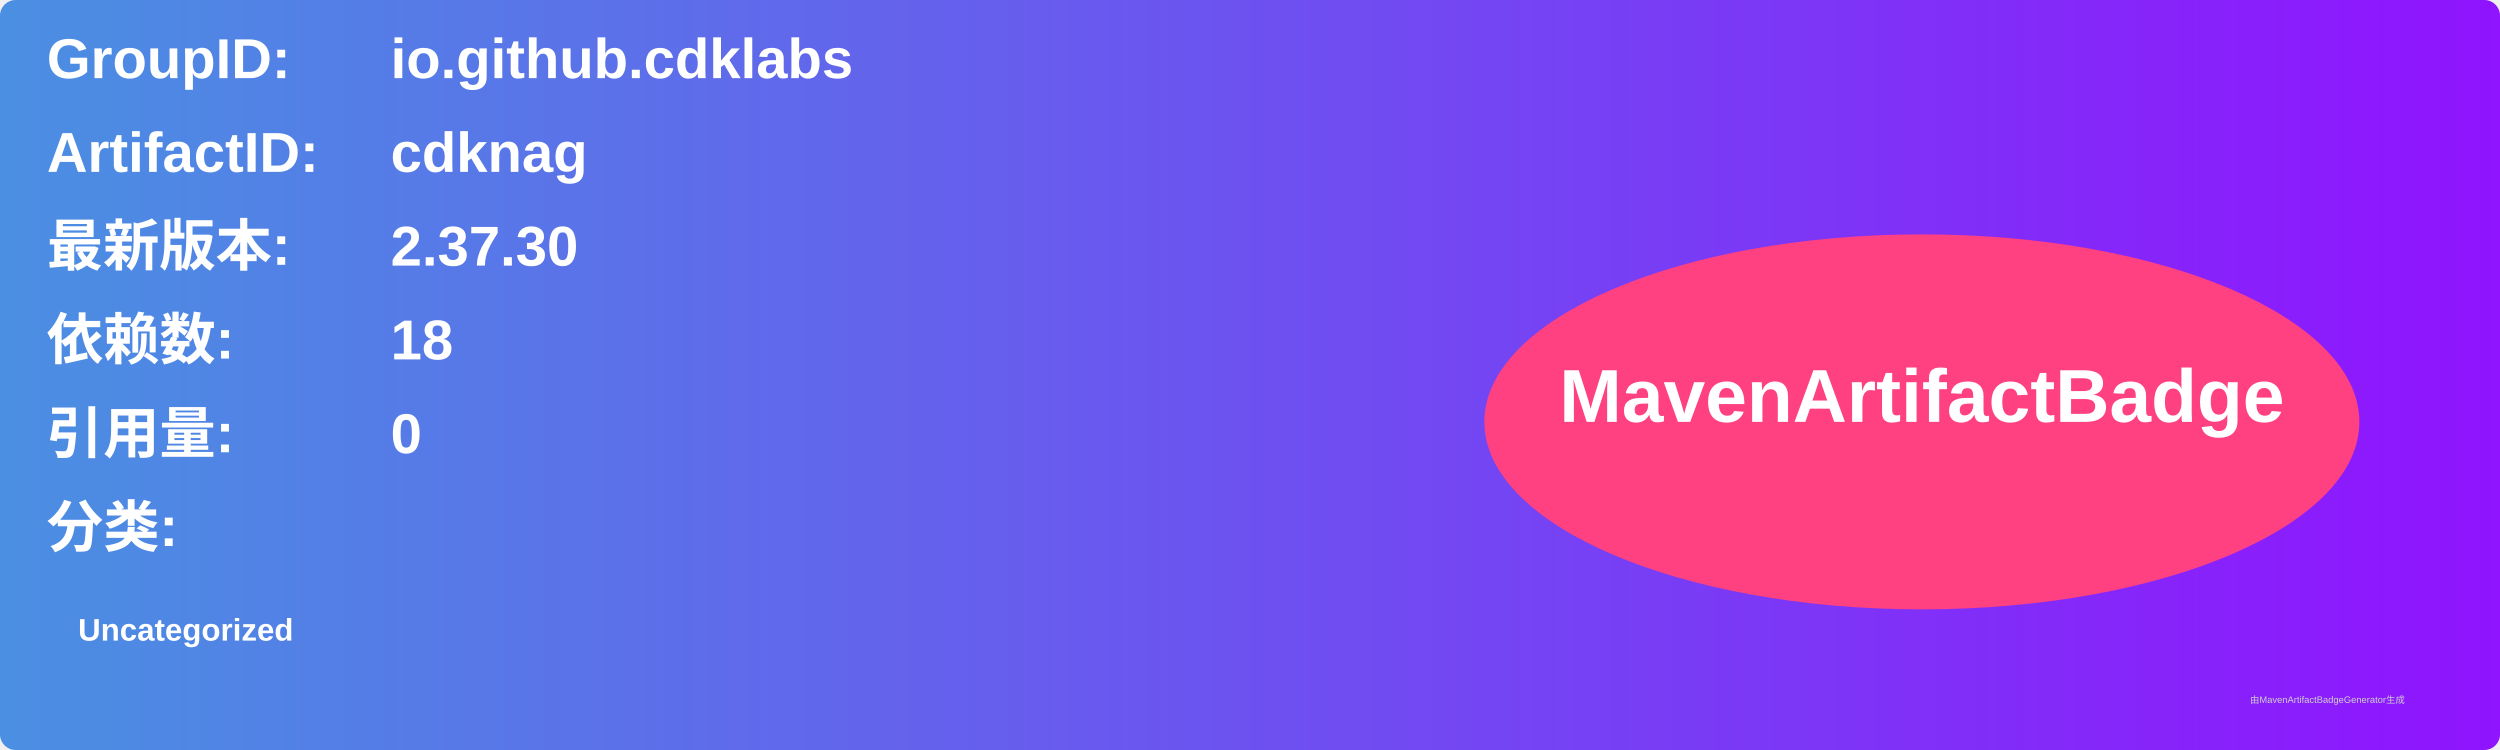
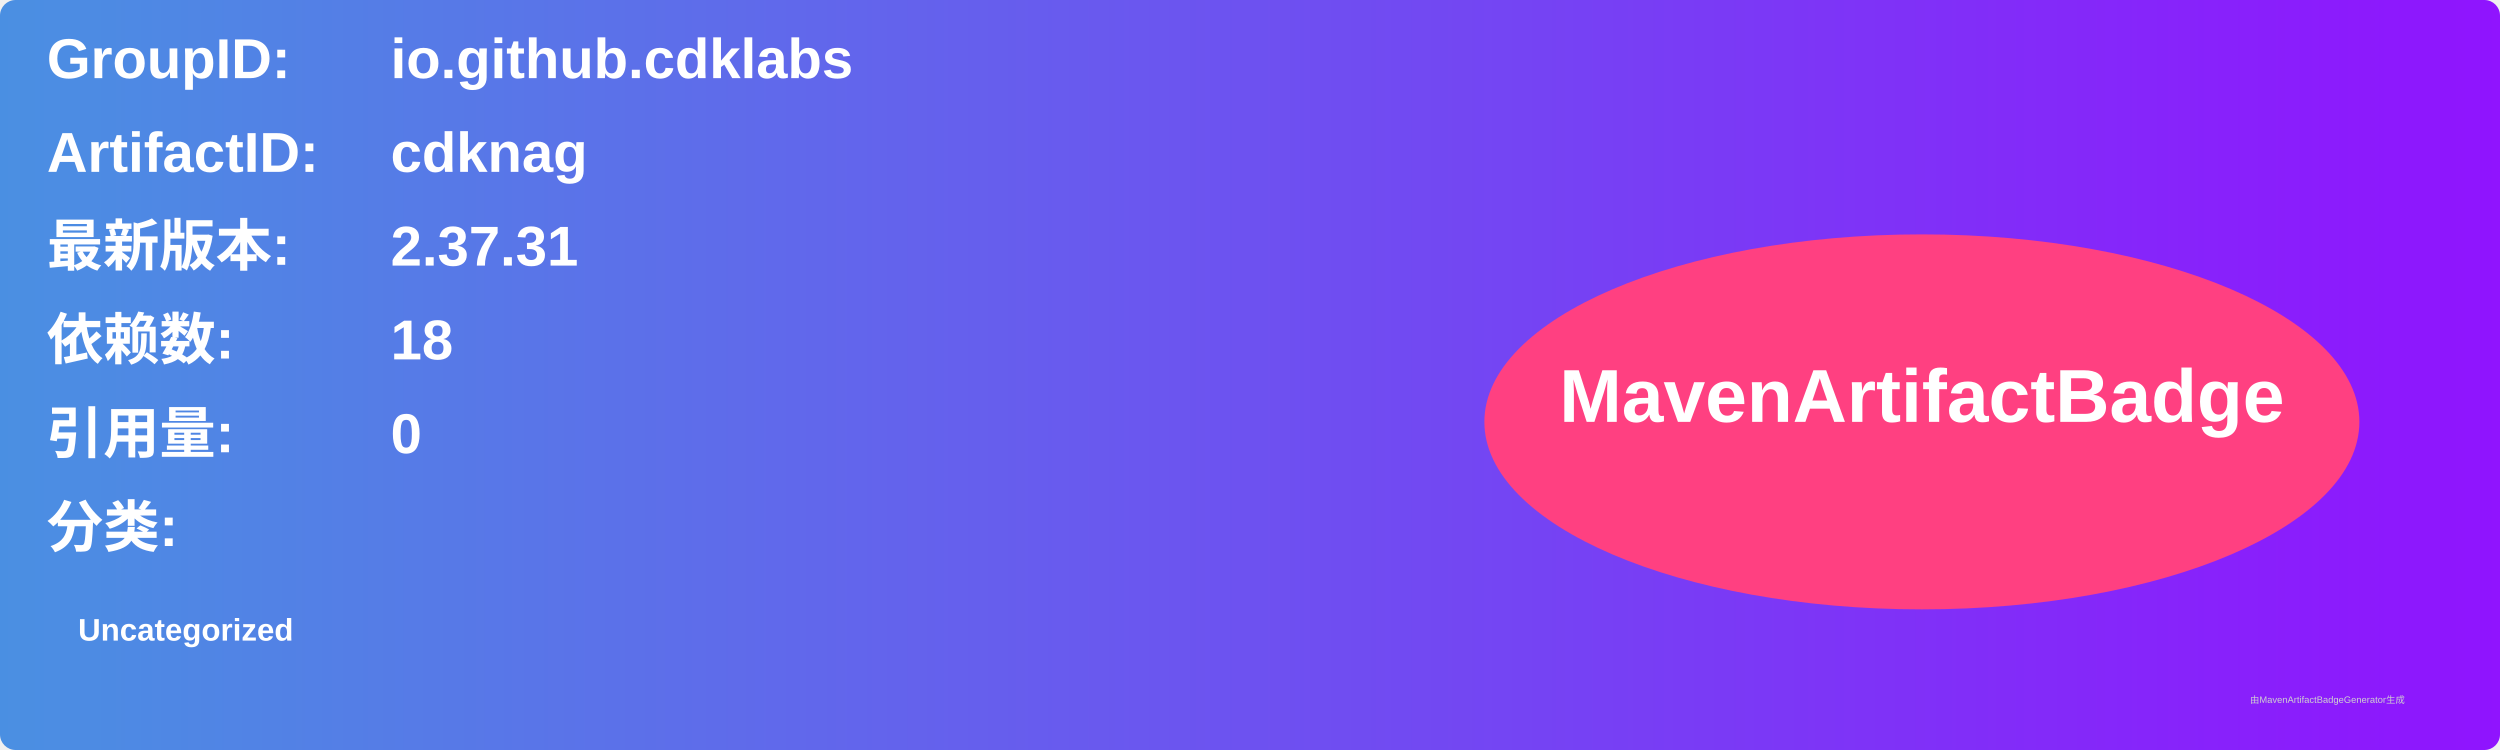
<svg xmlns="http://www.w3.org/2000/svg" width="800" height="240" viewBox="0 0 800 240">
  <linearGradient id="grad" x1="0%" y1="0%" x2="100%" y2="0%">
    <stop offset="0%" stop-color="#4a90e2" />
    <stop offset="100%" stop-color="#9013fe" />
  </linearGradient>
  <rect width="100%" height="100%" rx="5" ry="5" fill="url(#grad)" />
  <g transform="translate(15, 15)">
    <text x="0" y="10" font-family="Arial" font-size="18" fill="white" font-weight="bold" width="260">GroupID:</text>
    <text x="110" y="10" font-family="Arial" font-size="18" fill="white" font-weight="bold" width="460">io.github.cdklabs</text>
    <text x="0" y="40" font-family="Arial" font-size="18" fill="white" font-weight="bold" width="260">ArtifactID:</text>
    <text x="110" y="40" font-family="Arial" font-size="18" fill="white" font-weight="bold" width="460">cdknag</text>
    <text x="0" y="70" font-family="Arial" font-size="18" fill="white" font-weight="bold">最新版本:</text>
    <text x="110" y="70" font-family="Arial" font-size="18" fill="white" font-weight="bold">
-       <tspan font-weight="bold">2.37.30</tspan>
+       <tspan font-weight="bold">2.37.31</tspan>
    </text>
    <text x="0" y="100" font-family="Arial" font-size="18" fill="white" font-weight="bold">依赖数: </text>
    <text x="110" y="100" font-family="Arial" font-size="18" fill="white">
      <tspan font-weight="bold">18</tspan>
    </text>
    <text x="0" y="130" font-family="Arial" font-size="18" fill="white" font-weight="bold">引用量: </text>
    <text x="110" y="130" font-family="Arial" font-size="18" fill="white">
      <tspan font-weight="bold">0</tspan>
    </text>
    <text x="0" y="160" font-family="Arial" font-size="18" fill="white" font-weight="bold">分类:</text>
    <text x="10" y="190" font-family="Arial" font-size="10" fill="white">
      <tspan font-weight="bold">Uncategorized</tspan>
    </text>
    <ellipse cx="600" cy="120" rx="140" ry="60" fill="#ff4081" />
    <text x="600" y="120" text-anchor="middle" font-family="Arial" font-size="24" fill="white" font-weight="bold">MavenArtifactBadge</text>
  </g>
  <text x="720" y="225" font-family="Arial" font-size="3" fill="#d0d0d0">由MavenArtifactBadgeGenerator生成</text>
</svg>
